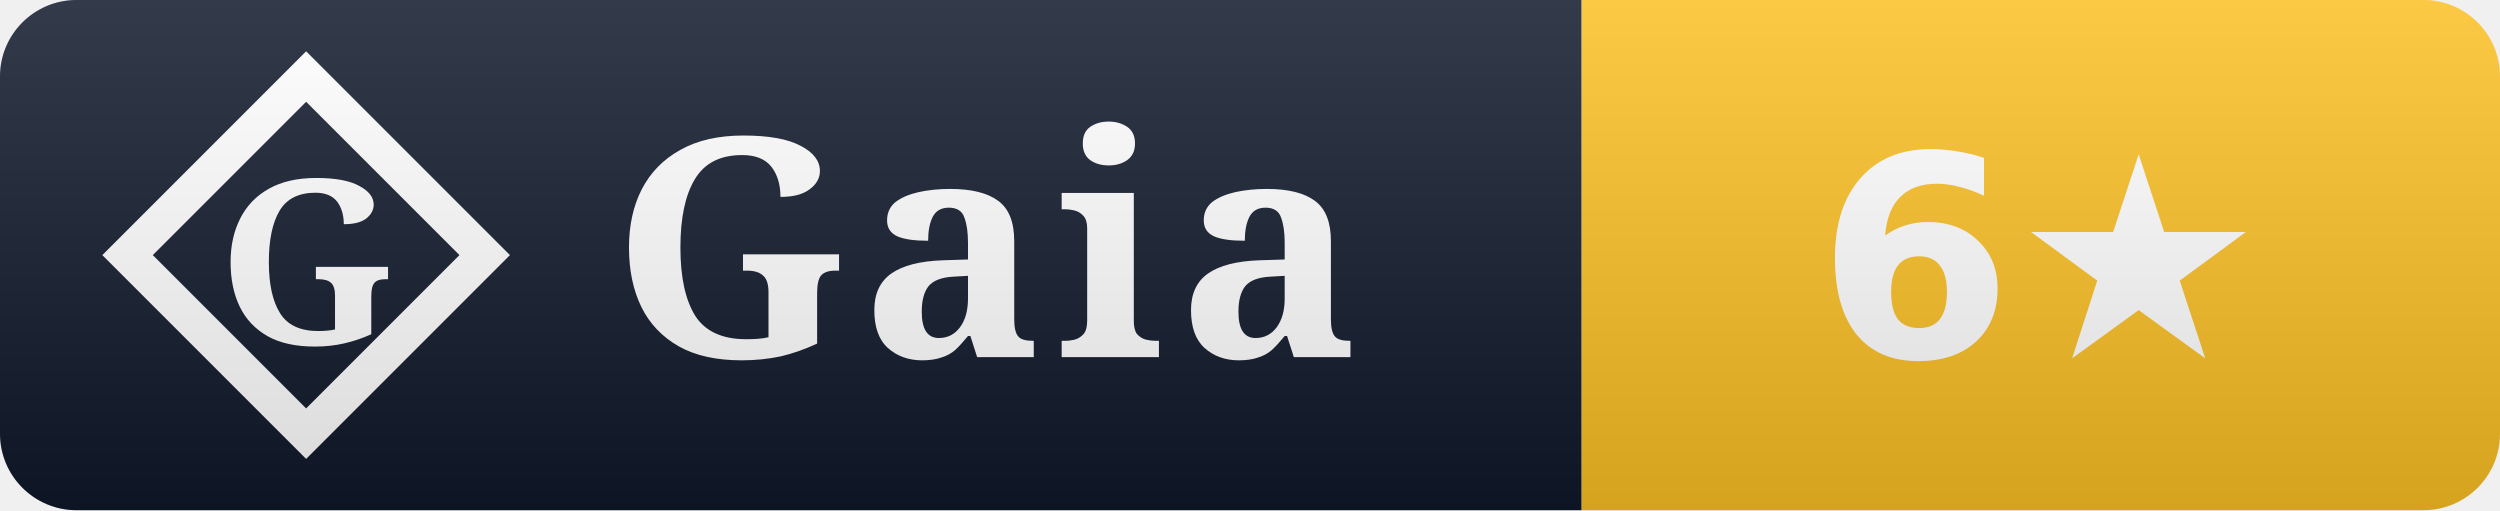
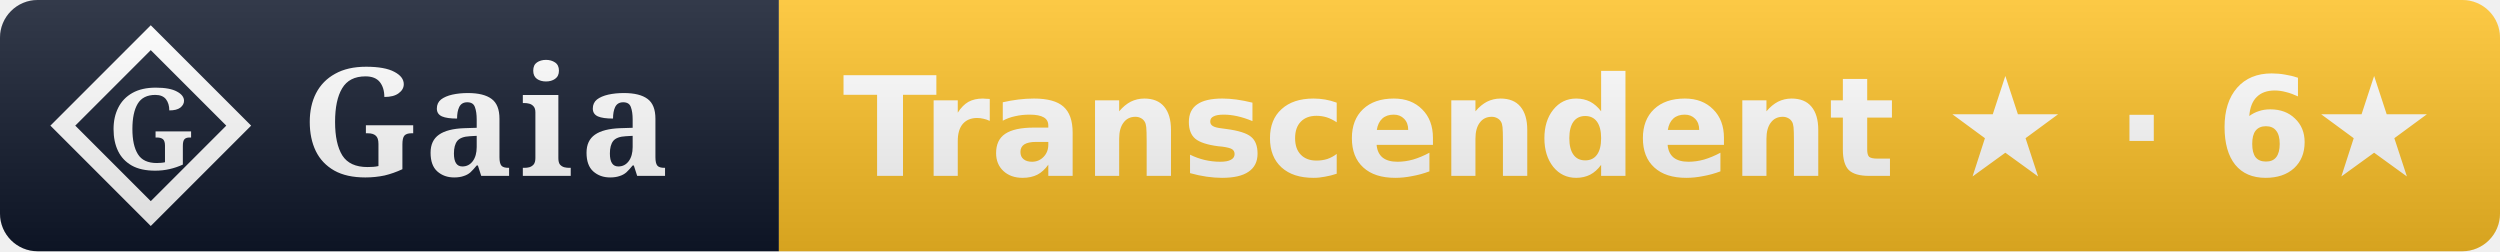
- <svg xmlns="http://www.w3.org/2000/svg" width="98" height="20" viewBox="0 0 98 20" role="img" aria-label="Gaia rank sample: 6 stars">
+ <svg xmlns="http://www.w3.org/2000/svg" width="199" height="20" viewBox="0 0 199 20" role="img" aria-label="Gaia rank sample: Transcendent ★ (6 stars)">
  <linearGradient id="s" x2="0" y2="100%">
    <stop offset="0" stop-color="#fff" stop-opacity=".15" />
    <stop offset="1" stop-opacity=".15" />
  </linearGradient>
  <clipPath id="r">
-     <rect width="98" height="20" rx="3" fill="#fff" />
+     <rect width="199" height="20" rx="3" fill="#fff" />
  </clipPath>
  <g clip-path="url(#r)">
    <rect width="62" height="20" fill="#0f172a" />
-     <rect x="62" width="36" height="20" fill="#fbbf24" />
+     <rect x="62" width="137" height="20" fill="#fbbf24" />
    <path d="M 12 3 L 19 10 L 12 17 L 5 10 Z" fill="none" stroke="#ffffff" stroke-width="1.4" stroke-linejoin="miter" />
    <text x="12" y="10" font-family="EB Garamond, Georgia, serif" font-weight="600" font-size="9" fill="#ffffff" text-anchor="middle" dominant-baseline="central">G</text>
    <text x="24" y="14" font-family="EB Garamond, Georgia, serif" font-size="12" font-weight="600" fill="#fff" letter-spacing="0.5">Gaia</text>
-     <text x="80.0" y="14" font-family="Verdana,DejaVu Sans,sans-serif" font-size="11" font-weight="700" text-anchor="middle">
-       <tspan fill="#ffffff">6★</tspan>
+     <text x="130.5" y="14" font-family="Verdana,DejaVu Sans,sans-serif" font-size="11" font-weight="700" text-anchor="middle">
+       <tspan fill="#ffffff">Transcendent ★ · 6★</tspan>
    </text>
-     <rect width="98" height="20" fill="url(#s)" />
+     <rect width="199" height="20" fill="url(#s)" />
  </g>
</svg>
